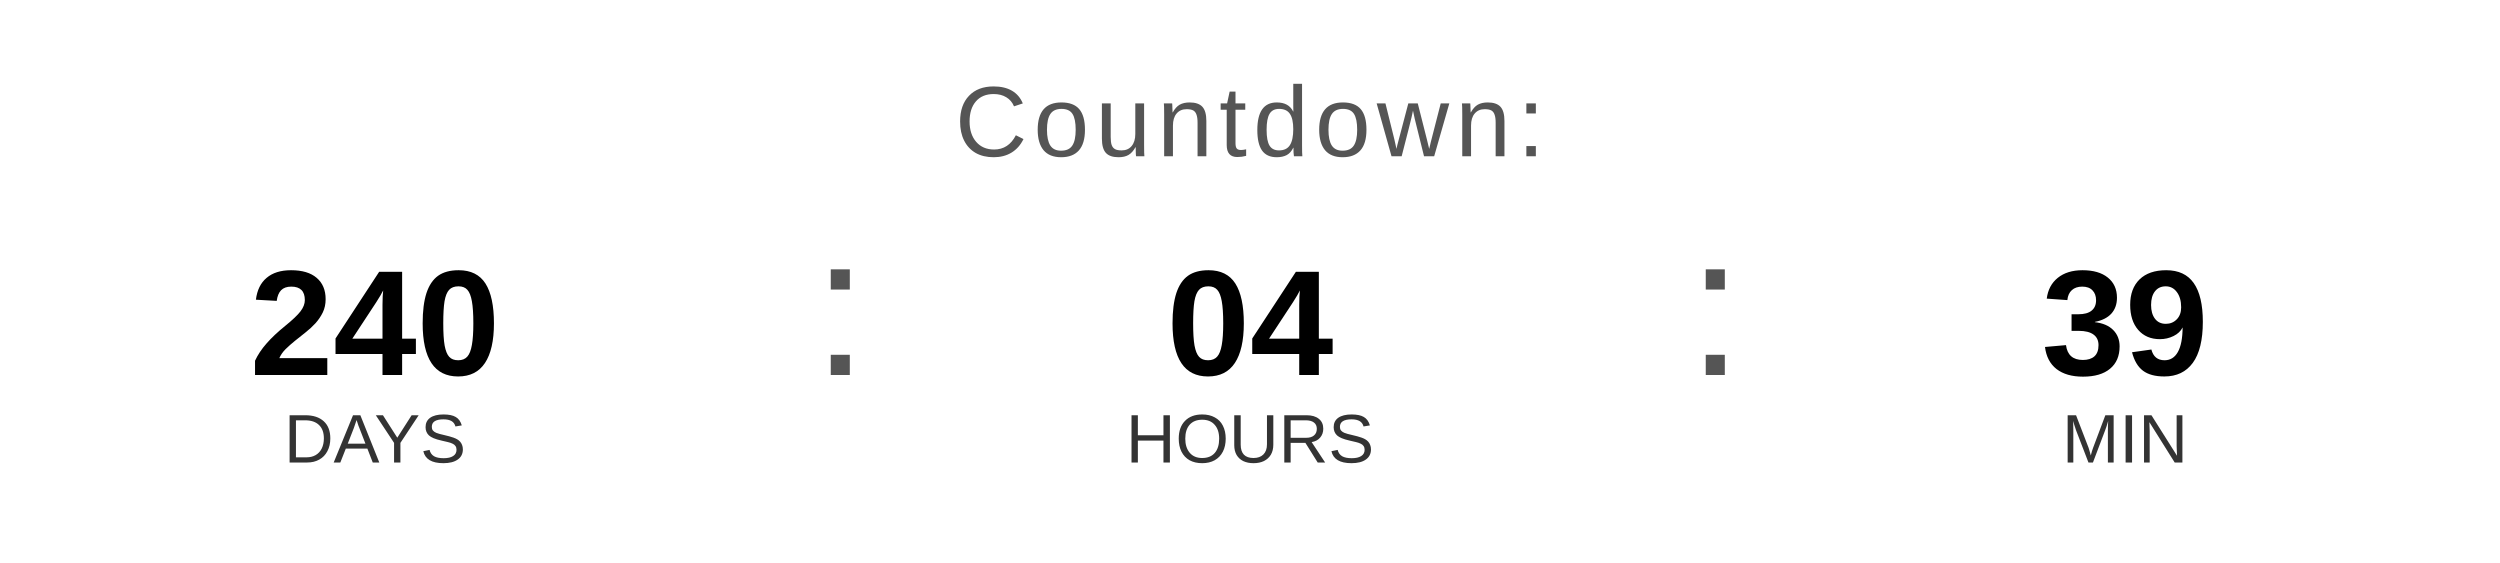
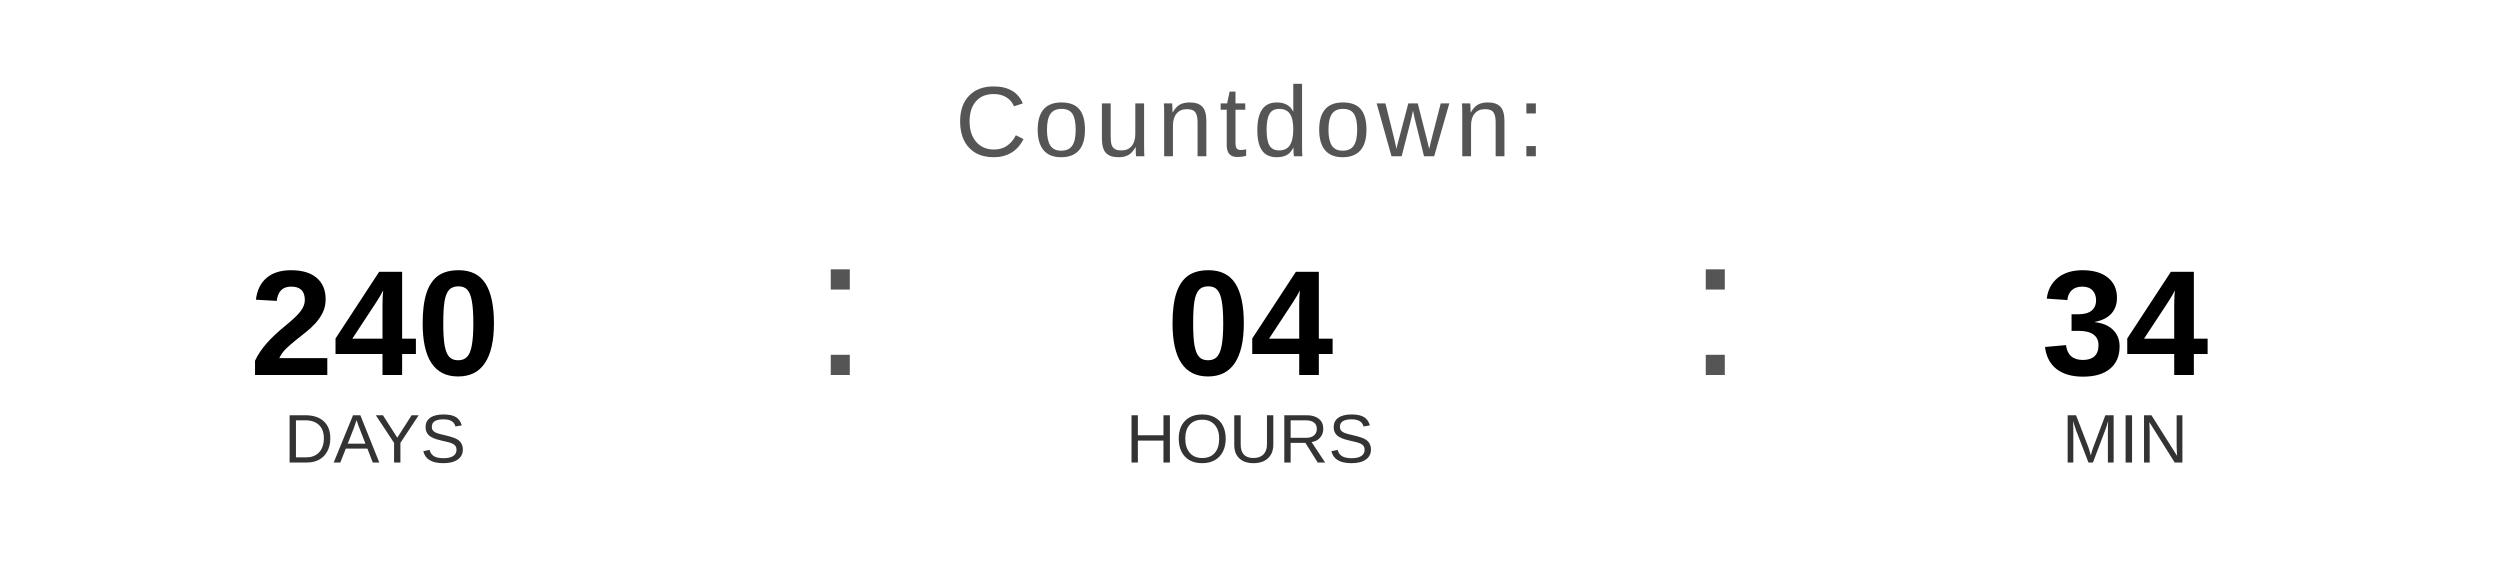
<svg xmlns="http://www.w3.org/2000/svg" width="400" height="90" viewBox="0 0 400 90">
  <text x="200" y="25" font-family="Arial, Helvetica, sans-serif" font-size="16" fill="#555555" text-anchor="middle" letter-spacing="1">
    Countdown:
  </text>
  <text x="60" y="60" font-family="Arial, Helvetica, sans-serif" font-size="24" font-weight="bold" fill="#000000" text-anchor="middle">240</text>
  <text x="60" y="74" font-family="Arial, Helvetica, sans-serif" font-size="11" fill="#333333" text-anchor="middle">DAYS</text>
  <text x="130" y="60" font-family="Arial, sans-serif" font-size="32" fill="#555555">:</text>
  <text x="200" y="60" font-family="Arial, Helvetica, sans-serif" font-size="24" font-weight="bold" fill="#000000" text-anchor="middle">04</text>
  <text x="200" y="74" font-family="Arial, Helvetica, sans-serif" font-size="11" fill="#333333" text-anchor="middle">HOURS</text>
  <text x="270" y="60" font-family="Arial, sans-serif" font-size="32" fill="#555555">:</text>
-   <text x="340" y="60" font-family="Arial, Helvetica, sans-serif" font-size="24" font-weight="bold" fill="#000000" text-anchor="middle">39</text>
+   <text x="340" y="60" font-family="Arial, Helvetica, sans-serif" font-size="24" font-weight="bold" fill="#000000" text-anchor="middle">34</text>
  <text x="340" y="74" font-family="Arial, Helvetica, sans-serif" font-size="11" fill="#333333" text-anchor="middle">MIN</text>
</svg>
